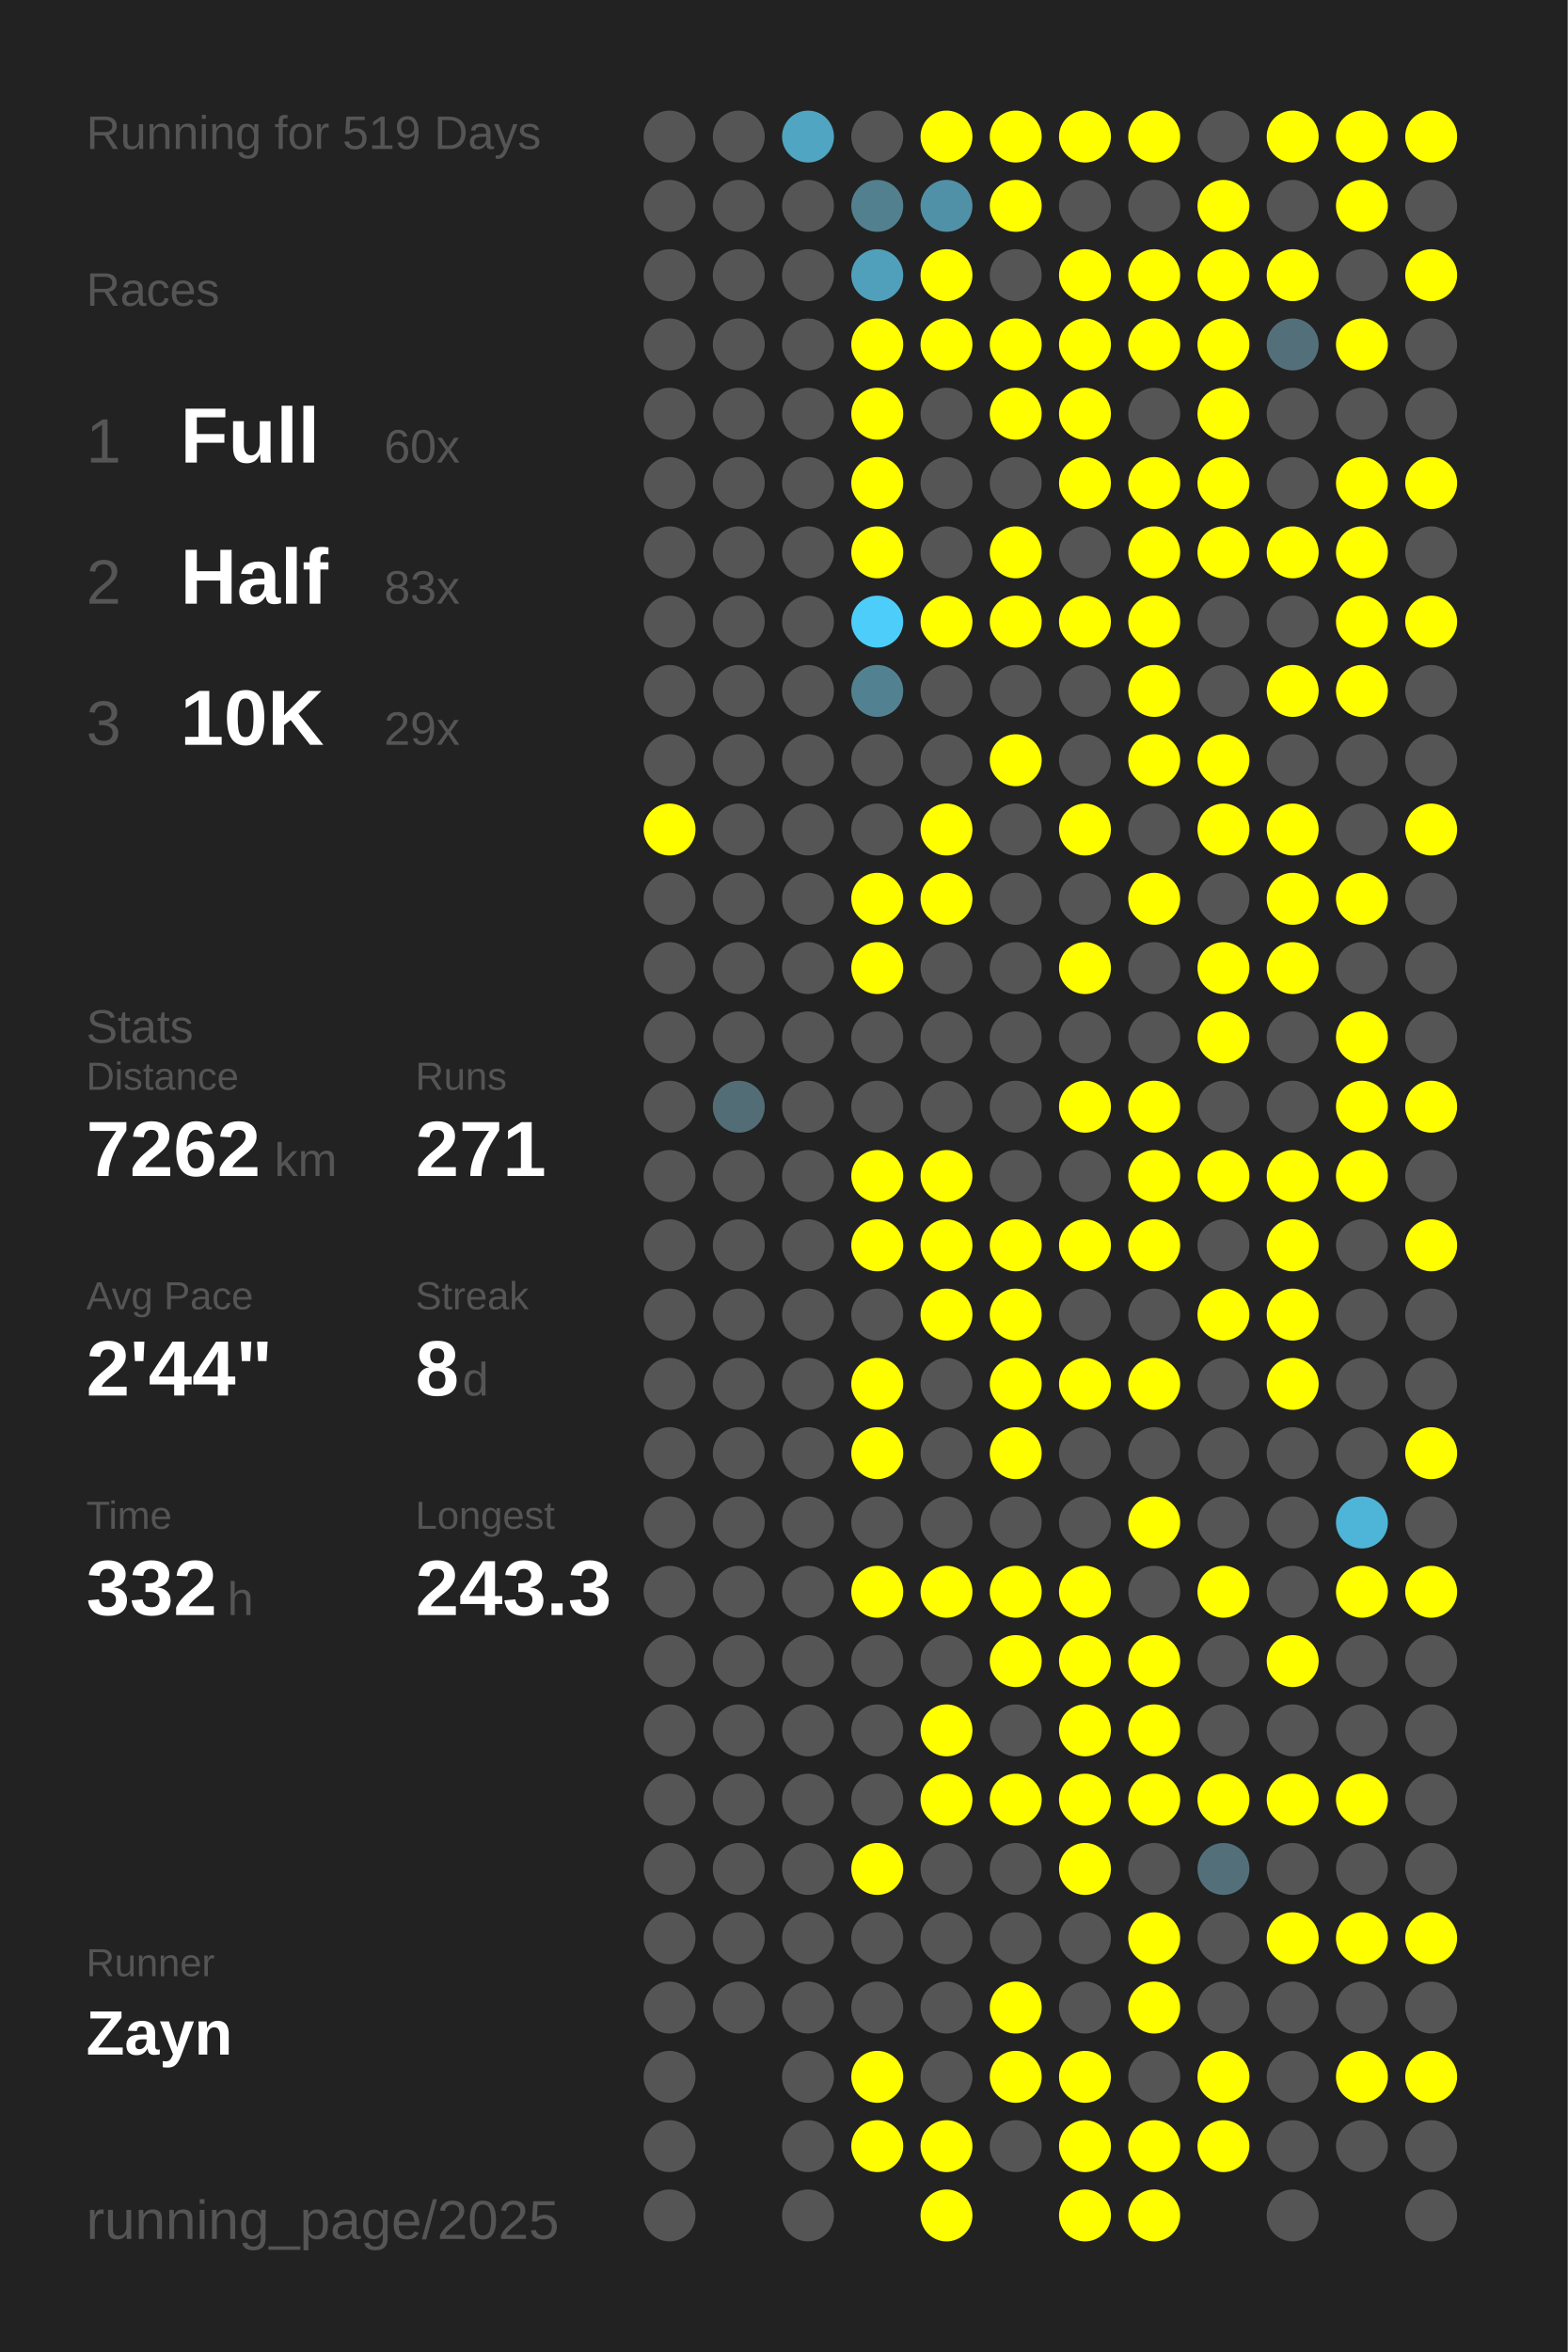
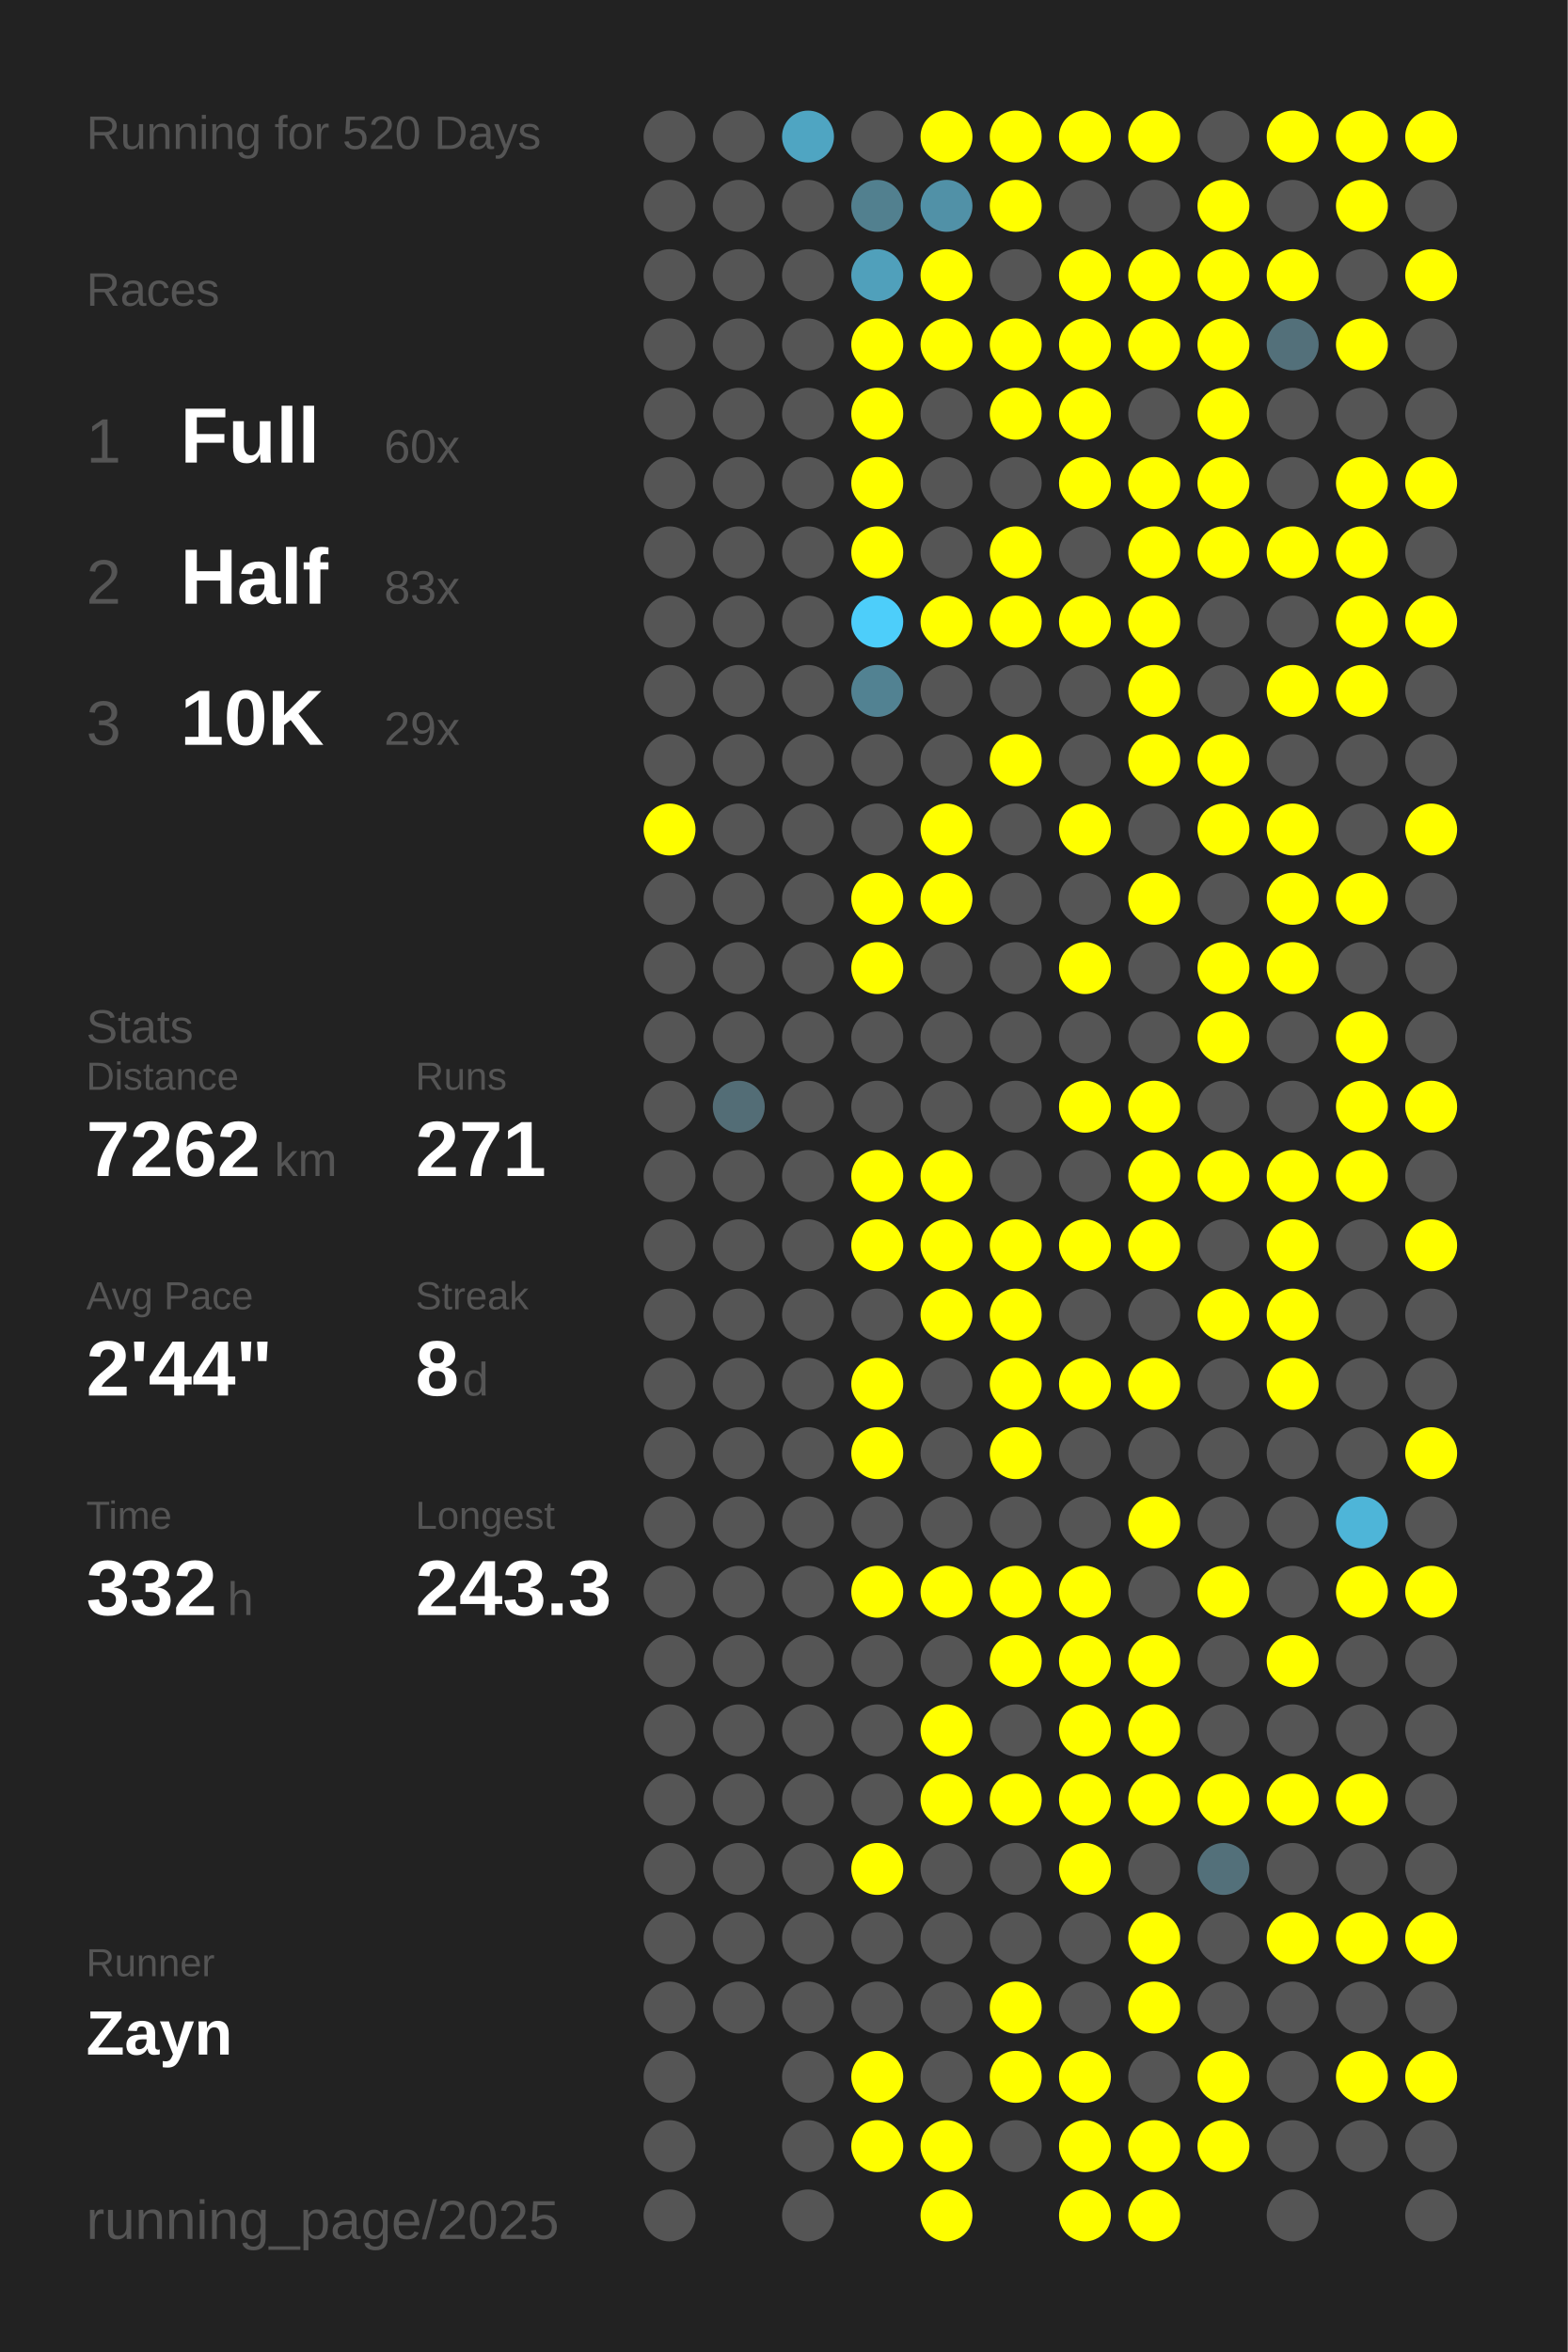
<svg xmlns="http://www.w3.org/2000/svg" baseProfile="full" height="300mm" version="1.1" viewBox="0,0,200,300" width="200mm">
  <defs />
  <rect fill="#222222" height="300" width="200" x="0" y="0" />
-   <text fill="#555555" style="font-size:6px; font-family:Arial;" x="11" y="19">Running for 519 Days</text>
+   <text fill="#555555" style="font-size:6px; font-family:Arial;" x="11" y="19">Running for 520 Days</text>
  <text fill="#555555" style="font-size:6px; font-family:Arial;" x="11" y="39">Races</text>
  <text fill="#555555" style="font-size:8px; font-family:Arial;" x="11" y="59">1</text>
  <text fill="#FFFFFF" style="font-size:10px; font-family:Arial; font-weight:bold;" x="23" y="59">Full</text>
  <text fill="#555555" style="font-size:6px; font-family:Arial;" x="49" y="59">60x</text>
  <text fill="#555555" style="font-size:8px; font-family:Arial;" x="11" y="77">2</text>
  <text fill="#FFFFFF" style="font-size:10px; font-family:Arial; font-weight:bold;" x="23" y="77">Half</text>
  <text fill="#555555" style="font-size:6px; font-family:Arial;" x="49" y="77">83x</text>
  <text fill="#555555" style="font-size:8px; font-family:Arial;" x="11" y="95">3</text>
  <text fill="#FFFFFF" style="font-size:10px; font-family:Arial; font-weight:bold;" x="23" y="95">10K</text>
  <text fill="#555555" style="font-size:6px; font-family:Arial;" x="49" y="95">29x</text>
  <text fill="#555555" style="font-size:6px; font-family:Arial;" x="11" y="133">Stats</text>
  <text fill="#555555" style="font-size:5px; font-family:Arial;" x="11" y="139">Distance</text>
  <text fill="#FFFFFF" style="font-size:10px; font-family:Arial; font-weight:bold;" x="11" y="150">7262</text>
  <text fill="#555555" style="font-size:6px; font-family:Arial;" x="35" y="150">km</text>
  <text fill="#555555" style="font-size:5px; font-family:Arial;" x="53" y="139">Runs</text>
  <text fill="#FFFFFF" style="font-size:10px; font-family:Arial; font-weight:bold;" x="53" y="150">271</text>
  <text fill="#555555" style="font-size:5px; font-family:Arial;" x="11" y="167">Avg Pace</text>
  <text fill="#FFFFFF" style="font-size:10px; font-family:Arial; font-weight:bold;" x="11" y="178">2'44"</text>
  <text fill="#555555" style="font-size:5px; font-family:Arial;" x="53" y="167">Streak</text>
  <text fill="#FFFFFF" style="font-size:10px; font-family:Arial; font-weight:bold;" x="53" y="178">8</text>
  <text fill="#555555" style="font-size:6px; font-family:Arial;" x="59" y="178">d</text>
  <text fill="#555555" style="font-size:5px; font-family:Arial;" x="11" y="195">Time</text>
  <text fill="#FFFFFF" style="font-size:10px; font-family:Arial; font-weight:bold;" x="11" y="206">332</text>
  <text fill="#555555" style="font-size:6px; font-family:Arial;" x="29" y="206">h</text>
  <text fill="#555555" style="font-size:5px; font-family:Arial;" x="53" y="195">Longest</text>
  <text fill="#FFFFFF" style="font-size:10px; font-family:Arial; font-weight:bold;" x="53" y="206">243.3</text>
  <text fill="#555555" style="font-size:5px; font-family:Arial;" x="11" y="252.065">Runner</text>
  <text fill="#FFFFFF" style="font-size:8px; font-family:Arial; font-weight:bold;" x="11" y="262.065">Zayn</text>
  <text fill="#555555" style="font-size:7px; font-family:Arial;" x="11" y="285.581">running_page/2025</text>
  <circle cx="85.417" cy="17.419" fill="#555555" r="3.312" />
  <circle cx="85.417" cy="26.258" fill="#555555" r="3.312" />
  <circle cx="85.417" cy="35.097" fill="#555555" r="3.312" />
  <circle cx="85.417" cy="43.935" fill="#555555" r="3.312" />
  <circle cx="85.417" cy="52.774" fill="#555555" r="3.312" />
  <circle cx="85.417" cy="61.613" fill="#555555" r="3.312" />
  <circle cx="85.417" cy="70.452" fill="#555555" r="3.312" />
  <circle cx="85.417" cy="79.29" fill="#555555" r="3.312" />
  <circle cx="85.417" cy="88.129" fill="#555555" r="3.312" />
  <circle cx="85.417" cy="96.968" fill="#555555" r="3.312" />
  <circle cx="85.417" cy="105.806" fill="#FFFF00" r="3.312" />
  <circle cx="85.417" cy="114.645" fill="#555555" r="3.312" />
  <circle cx="85.417" cy="123.484" fill="#555555" r="3.312" />
  <circle cx="85.417" cy="132.323" fill="#555555" r="3.312" />
  <circle cx="85.417" cy="141.161" fill="#555555" r="3.312" />
  <circle cx="85.417" cy="150" fill="#555555" r="3.312" />
  <circle cx="85.417" cy="158.839" fill="#555555" r="3.312" />
  <circle cx="85.417" cy="167.677" fill="#555555" r="3.312" />
  <circle cx="85.417" cy="176.516" fill="#555555" r="3.312" />
  <circle cx="85.417" cy="185.355" fill="#555555" r="3.312" />
  <circle cx="85.417" cy="194.194" fill="#555555" r="3.312" />
  <circle cx="85.417" cy="203.032" fill="#555555" r="3.312" />
  <circle cx="85.417" cy="211.871" fill="#555555" r="3.312" />
  <circle cx="85.417" cy="220.71" fill="#555555" r="3.312" />
  <circle cx="85.417" cy="229.548" fill="#555555" r="3.312" />
  <circle cx="85.417" cy="238.387" fill="#555555" r="3.312" />
  <circle cx="85.417" cy="247.226" fill="#555555" r="3.312" />
  <circle cx="85.417" cy="256.065" fill="#555555" r="3.312" />
  <circle cx="85.417" cy="264.903" fill="#555555" r="3.312" />
  <circle cx="85.417" cy="273.742" fill="#555555" r="3.312" />
  <circle cx="85.417" cy="282.581" fill="#555555" r="3.312" />
  <circle cx="94.25" cy="17.419" fill="#555555" r="3.312" />
  <circle cx="94.25" cy="26.258" fill="#555555" r="3.312" />
  <circle cx="94.25" cy="35.097" fill="#555555" r="3.312" />
  <circle cx="94.25" cy="43.935" fill="#555555" r="3.312" />
  <circle cx="94.25" cy="52.774" fill="#555555" r="3.312" />
  <circle cx="94.25" cy="61.613" fill="#555555" r="3.312" />
  <circle cx="94.25" cy="70.452" fill="#555555" r="3.312" />
  <circle cx="94.25" cy="79.29" fill="#555555" r="3.312" />
  <circle cx="94.25" cy="88.129" fill="#555555" r="3.312" />
  <circle cx="94.25" cy="96.968" fill="#555555" r="3.312" />
  <circle cx="94.25" cy="105.806" fill="#555555" r="3.312" />
  <circle cx="94.25" cy="114.645" fill="#555555" r="3.312" />
  <circle cx="94.25" cy="123.484" fill="#555555" r="3.312" />
  <circle cx="94.25" cy="132.323" fill="#555555" r="3.312" />
  <circle cx="94.25" cy="141.161" fill="#536d76" r="3.312" />
  <circle cx="94.25" cy="150" fill="#555555" r="3.312" />
  <circle cx="94.25" cy="158.839" fill="#555555" r="3.312" />
  <circle cx="94.25" cy="167.677" fill="#555555" r="3.312" />
  <circle cx="94.25" cy="176.516" fill="#555555" r="3.312" />
  <circle cx="94.25" cy="185.355" fill="#555555" r="3.312" />
  <circle cx="94.25" cy="194.194" fill="#555555" r="3.312" />
  <circle cx="94.25" cy="203.032" fill="#555555" r="3.312" />
  <circle cx="94.25" cy="211.871" fill="#555555" r="3.312" />
  <circle cx="94.25" cy="220.71" fill="#555555" r="3.312" />
  <circle cx="94.25" cy="229.548" fill="#555555" r="3.312" />
  <circle cx="94.25" cy="238.387" fill="#555555" r="3.312" />
  <circle cx="94.25" cy="247.226" fill="#555555" r="3.312" />
  <circle cx="94.25" cy="256.065" fill="#555555" r="3.312" />
  <circle cx="103.083" cy="17.419" fill="#4fa5c2" r="3.312" />
  <circle cx="103.083" cy="26.258" fill="#555555" r="3.312" />
  <circle cx="103.083" cy="35.097" fill="#555555" r="3.312" />
  <circle cx="103.083" cy="43.935" fill="#555555" r="3.312" />
  <circle cx="103.083" cy="52.774" fill="#555555" r="3.312" />
  <circle cx="103.083" cy="61.613" fill="#555555" r="3.312" />
  <circle cx="103.083" cy="70.452" fill="#555555" r="3.312" />
  <circle cx="103.083" cy="79.29" fill="#555555" r="3.312" />
  <circle cx="103.083" cy="88.129" fill="#555555" r="3.312" />
  <circle cx="103.083" cy="96.968" fill="#555555" r="3.312" />
  <circle cx="103.083" cy="105.806" fill="#555555" r="3.312" />
  <circle cx="103.083" cy="114.645" fill="#555555" r="3.312" />
  <circle cx="103.083" cy="123.484" fill="#555555" r="3.312" />
  <circle cx="103.083" cy="132.323" fill="#555555" r="3.312" />
  <circle cx="103.083" cy="141.161" fill="#555555" r="3.312" />
  <circle cx="103.083" cy="150" fill="#555555" r="3.312" />
  <circle cx="103.083" cy="158.839" fill="#555555" r="3.312" />
  <circle cx="103.083" cy="167.677" fill="#555555" r="3.312" />
  <circle cx="103.083" cy="176.516" fill="#555555" r="3.312" />
  <circle cx="103.083" cy="185.355" fill="#555555" r="3.312" />
  <circle cx="103.083" cy="194.194" fill="#555555" r="3.312" />
  <circle cx="103.083" cy="203.032" fill="#555555" r="3.312" />
  <circle cx="103.083" cy="211.871" fill="#555555" r="3.312" />
  <circle cx="103.083" cy="220.71" fill="#555555" r="3.312" />
  <circle cx="103.083" cy="229.548" fill="#555555" r="3.312" />
  <circle cx="103.083" cy="238.387" fill="#555555" r="3.312" />
  <circle cx="103.083" cy="247.226" fill="#555555" r="3.312" />
  <circle cx="103.083" cy="256.065" fill="#555555" r="3.312" />
  <circle cx="103.083" cy="264.903" fill="#555555" r="3.312" />
  <circle cx="103.083" cy="273.742" fill="#555555" r="3.312" />
  <circle cx="103.083" cy="282.581" fill="#555555" r="3.312" />
  <circle cx="111.917" cy="17.419" fill="#555555" r="3.312" />
  <circle cx="111.917" cy="26.258" fill="#52808f" r="3.312" />
  <circle cx="111.917" cy="35.097" fill="#50a0bb" r="3.312" />
  <circle cx="111.917" cy="43.935" fill="#FFFF00" r="3.312" />
  <circle cx="111.917" cy="52.774" fill="#FFFF00" r="3.312" />
  <circle cx="111.917" cy="61.613" fill="#FFFF00" r="3.312" />
  <circle cx="111.917" cy="70.452" fill="#FFFF00" r="3.312" />
  <circle cx="111.917" cy="79.29" fill="#4dcefa" r="3.312" />
  <circle cx="111.917" cy="88.129" fill="#528292" r="3.312" />
  <circle cx="111.917" cy="96.968" fill="#555555" r="3.312" />
  <circle cx="111.917" cy="105.806" fill="#555555" r="3.312" />
  <circle cx="111.917" cy="114.645" fill="#FFFF00" r="3.312" />
  <circle cx="111.917" cy="123.484" fill="#FFFF00" r="3.312" />
  <circle cx="111.917" cy="132.323" fill="#555555" r="3.312" />
  <circle cx="111.917" cy="141.161" fill="#555555" r="3.312" />
  <circle cx="111.917" cy="150" fill="#FFFF00" r="3.312" />
  <circle cx="111.917" cy="158.839" fill="#FFFF00" r="3.312" />
  <circle cx="111.917" cy="167.677" fill="#555555" r="3.312" />
  <circle cx="111.917" cy="176.516" fill="#FFFF00" r="3.312" />
  <circle cx="111.917" cy="185.355" fill="#FFFF00" r="3.312" />
  <circle cx="111.917" cy="194.194" fill="#555555" r="3.312" />
  <circle cx="111.917" cy="203.032" fill="#FFFF00" r="3.312" />
  <circle cx="111.917" cy="211.871" fill="#555555" r="3.312" />
  <circle cx="111.917" cy="220.71" fill="#555555" r="3.312" />
  <circle cx="111.917" cy="229.548" fill="#555555" r="3.312" />
  <circle cx="111.917" cy="238.387" fill="#FFFF00" r="3.312" />
  <circle cx="111.917" cy="247.226" fill="#555555" r="3.312" />
  <circle cx="111.917" cy="256.065" fill="#555555" r="3.312" />
  <circle cx="111.917" cy="264.903" fill="#FFFF00" r="3.312" />
  <circle cx="111.917" cy="273.742" fill="#FFFF00" r="3.312" />
  <circle cx="120.75" cy="17.419" fill="#FFFF00" r="3.312" />
  <circle cx="120.75" cy="26.258" fill="#5191a7" r="3.312" />
  <circle cx="120.75" cy="35.097" fill="#FFFF00" r="3.312" />
  <circle cx="120.75" cy="43.935" fill="#FFFF00" r="3.312" />
  <circle cx="120.75" cy="52.774" fill="#555555" r="3.312" />
  <circle cx="120.75" cy="61.613" fill="#555555" r="3.312" />
  <circle cx="120.75" cy="70.452" fill="#555555" r="3.312" />
  <circle cx="120.75" cy="79.29" fill="#FFFF00" r="3.312" />
  <circle cx="120.75" cy="88.129" fill="#555555" r="3.312" />
  <circle cx="120.75" cy="96.968" fill="#555555" r="3.312" />
  <circle cx="120.75" cy="105.806" fill="#FFFF00" r="3.312" />
  <circle cx="120.75" cy="114.645" fill="#FFFF00" r="3.312" />
  <circle cx="120.75" cy="123.484" fill="#555555" r="3.312" />
  <circle cx="120.75" cy="132.323" fill="#555555" r="3.312" />
  <circle cx="120.75" cy="141.161" fill="#555555" r="3.312" />
  <circle cx="120.75" cy="150" fill="#FFFF00" r="3.312" />
  <circle cx="120.75" cy="158.839" fill="#FFFF00" r="3.312" />
  <circle cx="120.75" cy="167.677" fill="#FFFF00" r="3.312" />
  <circle cx="120.75" cy="176.516" fill="#555555" r="3.312" />
  <circle cx="120.75" cy="185.355" fill="#555555" r="3.312" />
  <circle cx="120.75" cy="194.194" fill="#555555" r="3.312" />
  <circle cx="120.75" cy="203.032" fill="#FFFF00" r="3.312" />
  <circle cx="120.75" cy="211.871" fill="#555555" r="3.312" />
  <circle cx="120.75" cy="220.71" fill="#FFFF00" r="3.312" />
  <circle cx="120.75" cy="229.548" fill="#FFFF00" r="3.312" />
  <circle cx="120.75" cy="238.387" fill="#555555" r="3.312" />
  <circle cx="120.75" cy="247.226" fill="#555555" r="3.312" />
  <circle cx="120.75" cy="256.065" fill="#555555" r="3.312" />
  <circle cx="120.75" cy="264.903" fill="#555555" r="3.312" />
  <circle cx="120.75" cy="273.742" fill="#FFFF00" r="3.312" />
  <circle cx="120.75" cy="282.581" fill="#FFFF00" r="3.312" />
  <circle cx="129.583" cy="17.419" fill="#FFFF00" r="3.312" />
  <circle cx="129.583" cy="26.258" fill="#FFFF00" r="3.312" />
  <circle cx="129.583" cy="35.097" fill="#555555" r="3.312" />
  <circle cx="129.583" cy="43.935" fill="#FFFF00" r="3.312" />
  <circle cx="129.583" cy="52.774" fill="#FFFF00" r="3.312" />
  <circle cx="129.583" cy="61.613" fill="#555555" r="3.312" />
  <circle cx="129.583" cy="70.452" fill="#FFFF00" r="3.312" />
  <circle cx="129.583" cy="79.29" fill="#FFFF00" r="3.312" />
  <circle cx="129.583" cy="88.129" fill="#555555" r="3.312" />
  <circle cx="129.583" cy="96.968" fill="#FFFF00" r="3.312" />
  <circle cx="129.583" cy="105.806" fill="#555555" r="3.312" />
  <circle cx="129.583" cy="114.645" fill="#555555" r="3.312" />
  <circle cx="129.583" cy="123.484" fill="#555555" r="3.312" />
  <circle cx="129.583" cy="132.323" fill="#555555" r="3.312" />
  <circle cx="129.583" cy="141.161" fill="#555555" r="3.312" />
  <circle cx="129.583" cy="150" fill="#555555" r="3.312" />
  <circle cx="129.583" cy="158.839" fill="#FFFF00" r="3.312" />
  <circle cx="129.583" cy="167.677" fill="#FFFF00" r="3.312" />
  <circle cx="129.583" cy="176.516" fill="#FFFF00" r="3.312" />
  <circle cx="129.583" cy="185.355" fill="#FFFF00" r="3.312" />
  <circle cx="129.583" cy="194.194" fill="#555555" r="3.312" />
  <circle cx="129.583" cy="203.032" fill="#FFFF00" r="3.312" />
  <circle cx="129.583" cy="211.871" fill="#FFFF00" r="3.312" />
  <circle cx="129.583" cy="220.71" fill="#555555" r="3.312" />
  <circle cx="129.583" cy="229.548" fill="#FFFF00" r="3.312" />
  <circle cx="129.583" cy="238.387" fill="#555555" r="3.312" />
  <circle cx="129.583" cy="247.226" fill="#555555" r="3.312" />
  <circle cx="129.583" cy="256.065" fill="#FFFF00" r="3.312" />
  <circle cx="129.583" cy="264.903" fill="#FFFF00" r="3.312" />
  <circle cx="129.583" cy="273.742" fill="#555555" r="3.312" />
  <circle cx="138.417" cy="17.419" fill="#FFFF00" r="3.312" />
  <circle cx="138.417" cy="26.258" fill="#555555" r="3.312" />
  <circle cx="138.417" cy="35.097" fill="#FFFF00" r="3.312" />
  <circle cx="138.417" cy="43.935" fill="#FFFF00" r="3.312" />
  <circle cx="138.417" cy="52.774" fill="#FFFF00" r="3.312" />
  <circle cx="138.417" cy="61.613" fill="#FFFF00" r="3.312" />
  <circle cx="138.417" cy="70.452" fill="#555555" r="3.312" />
  <circle cx="138.417" cy="79.29" fill="#FFFF00" r="3.312" />
  <circle cx="138.417" cy="88.129" fill="#555555" r="3.312" />
  <circle cx="138.417" cy="96.968" fill="#555555" r="3.312" />
  <circle cx="138.417" cy="105.806" fill="#FFFF00" r="3.312" />
  <circle cx="138.417" cy="114.645" fill="#555555" r="3.312" />
  <circle cx="138.417" cy="123.484" fill="#FFFF00" r="3.312" />
  <circle cx="138.417" cy="132.323" fill="#555555" r="3.312" />
  <circle cx="138.417" cy="141.161" fill="#FFFF00" r="3.312" />
  <circle cx="138.417" cy="150" fill="#555555" r="3.312" />
  <circle cx="138.417" cy="158.839" fill="#FFFF00" r="3.312" />
  <circle cx="138.417" cy="167.677" fill="#555555" r="3.312" />
  <circle cx="138.417" cy="176.516" fill="#FFFF00" r="3.312" />
  <circle cx="138.417" cy="185.355" fill="#555555" r="3.312" />
  <circle cx="138.417" cy="194.194" fill="#555555" r="3.312" />
  <circle cx="138.417" cy="203.032" fill="#FFFF00" r="3.312" />
  <circle cx="138.417" cy="211.871" fill="#FFFF00" r="3.312" />
  <circle cx="138.417" cy="220.71" fill="#FFFF00" r="3.312" />
  <circle cx="138.417" cy="229.548" fill="#FFFF00" r="3.312" />
  <circle cx="138.417" cy="238.387" fill="#FFFF00" r="3.312" />
  <circle cx="138.417" cy="247.226" fill="#555555" r="3.312" />
  <circle cx="138.417" cy="256.065" fill="#555555" r="3.312" />
  <circle cx="138.417" cy="264.903" fill="#FFFF00" r="3.312" />
  <circle cx="138.417" cy="273.742" fill="#FFFF00" r="3.312" />
  <circle cx="138.417" cy="282.581" fill="#FFFF00" r="3.312" />
  <circle cx="147.25" cy="17.419" fill="#FFFF00" r="3.312" />
  <circle cx="147.25" cy="26.258" fill="#555555" r="3.312" />
  <circle cx="147.25" cy="35.097" fill="#FFFF00" r="3.312" />
  <circle cx="147.25" cy="43.935" fill="#FFFF00" r="3.312" />
  <circle cx="147.25" cy="52.774" fill="#555555" r="3.312" />
  <circle cx="147.25" cy="61.613" fill="#FFFF00" r="3.312" />
  <circle cx="147.25" cy="70.452" fill="#FFFF00" r="3.312" />
  <circle cx="147.25" cy="79.29" fill="#FFFF00" r="3.312" />
  <circle cx="147.25" cy="88.129" fill="#FFFF00" r="3.312" />
  <circle cx="147.25" cy="96.968" fill="#FFFF00" r="3.312" />
  <circle cx="147.25" cy="105.806" fill="#555555" r="3.312" />
  <circle cx="147.25" cy="114.645" fill="#FFFF00" r="3.312" />
  <circle cx="147.25" cy="123.484" fill="#555555" r="3.312" />
  <circle cx="147.25" cy="132.323" fill="#555555" r="3.312" />
  <circle cx="147.25" cy="141.161" fill="#FFFF00" r="3.312" />
  <circle cx="147.25" cy="150" fill="#FFFF00" r="3.312" />
  <circle cx="147.25" cy="158.839" fill="#FFFF00" r="3.312" />
  <circle cx="147.25" cy="167.677" fill="#555555" r="3.312" />
  <circle cx="147.25" cy="176.516" fill="#FFFF00" r="3.312" />
  <circle cx="147.25" cy="185.355" fill="#555555" r="3.312" />
  <circle cx="147.25" cy="194.194" fill="#FFFF00" r="3.312" />
  <circle cx="147.25" cy="203.032" fill="#555555" r="3.312" />
  <circle cx="147.25" cy="211.871" fill="#FFFF00" r="3.312" />
  <circle cx="147.25" cy="220.71" fill="#FFFF00" r="3.312" />
  <circle cx="147.25" cy="229.548" fill="#FFFF00" r="3.312" />
  <circle cx="147.25" cy="238.387" fill="#555555" r="3.312" />
  <circle cx="147.25" cy="247.226" fill="#FFFF00" r="3.312" />
  <circle cx="147.25" cy="256.065" fill="#FFFF00" r="3.312" />
  <circle cx="147.25" cy="264.903" fill="#555555" r="3.312" />
  <circle cx="147.25" cy="273.742" fill="#FFFF00" r="3.312" />
  <circle cx="147.25" cy="282.581" fill="#FFFF00" r="3.312" />
  <circle cx="156.083" cy="17.419" fill="#555555" r="3.312" />
  <circle cx="156.083" cy="26.258" fill="#FFFF00" r="3.312" />
  <circle cx="156.083" cy="35.097" fill="#FFFF00" r="3.312" />
  <circle cx="156.083" cy="43.935" fill="#FFFF00" r="3.312" />
  <circle cx="156.083" cy="52.774" fill="#FFFF00" r="3.312" />
  <circle cx="156.083" cy="61.613" fill="#FFFF00" r="3.312" />
  <circle cx="156.083" cy="70.452" fill="#FFFF00" r="3.312" />
  <circle cx="156.083" cy="79.29" fill="#555555" r="3.312" />
  <circle cx="156.083" cy="88.129" fill="#555555" r="3.312" />
  <circle cx="156.083" cy="96.968" fill="#FFFF00" r="3.312" />
  <circle cx="156.083" cy="105.806" fill="#FFFF00" r="3.312" />
  <circle cx="156.083" cy="114.645" fill="#555555" r="3.312" />
  <circle cx="156.083" cy="123.484" fill="#FFFF00" r="3.312" />
  <circle cx="156.083" cy="132.323" fill="#FFFF00" r="3.312" />
  <circle cx="156.083" cy="141.161" fill="#555555" r="3.312" />
  <circle cx="156.083" cy="150" fill="#FFFF00" r="3.312" />
  <circle cx="156.083" cy="158.839" fill="#555555" r="3.312" />
  <circle cx="156.083" cy="167.677" fill="#FFFF00" r="3.312" />
  <circle cx="156.083" cy="176.516" fill="#555555" r="3.312" />
  <circle cx="156.083" cy="185.355" fill="#555555" r="3.312" />
  <circle cx="156.083" cy="194.194" fill="#555555" r="3.312" />
  <circle cx="156.083" cy="203.032" fill="#FFFF00" r="3.312" />
  <circle cx="156.083" cy="211.871" fill="#555555" r="3.312" />
  <circle cx="156.083" cy="220.71" fill="#555555" r="3.312" />
  <circle cx="156.083" cy="229.548" fill="#FFFF00" r="3.312" />
  <circle cx="156.083" cy="238.387" fill="#53707a" r="3.312" />
  <circle cx="156.083" cy="247.226" fill="#555555" r="3.312" />
  <circle cx="156.083" cy="256.065" fill="#555555" r="3.312" />
  <circle cx="156.083" cy="264.903" fill="#FFFF00" r="3.312" />
  <circle cx="156.083" cy="273.742" fill="#FFFF00" r="3.312" />
  <circle cx="164.917" cy="17.419" fill="#FFFF00" r="3.312" />
  <circle cx="164.917" cy="26.258" fill="#555555" r="3.312" />
  <circle cx="164.917" cy="35.097" fill="#FFFF00" r="3.312" />
  <circle cx="164.917" cy="43.935" fill="#53707a" r="3.312" />
  <circle cx="164.917" cy="52.774" fill="#555555" r="3.312" />
  <circle cx="164.917" cy="61.613" fill="#555555" r="3.312" />
  <circle cx="164.917" cy="70.452" fill="#FFFF00" r="3.312" />
  <circle cx="164.917" cy="79.29" fill="#555555" r="3.312" />
  <circle cx="164.917" cy="88.129" fill="#FFFF00" r="3.312" />
  <circle cx="164.917" cy="96.968" fill="#555555" r="3.312" />
  <circle cx="164.917" cy="105.806" fill="#FFFF00" r="3.312" />
  <circle cx="164.917" cy="114.645" fill="#FFFF00" r="3.312" />
  <circle cx="164.917" cy="123.484" fill="#FFFF00" r="3.312" />
  <circle cx="164.917" cy="132.323" fill="#555555" r="3.312" />
  <circle cx="164.917" cy="141.161" fill="#555555" r="3.312" />
  <circle cx="164.917" cy="150" fill="#FFFF00" r="3.312" />
  <circle cx="164.917" cy="158.839" fill="#FFFF00" r="3.312" />
  <circle cx="164.917" cy="167.677" fill="#FFFF00" r="3.312" />
  <circle cx="164.917" cy="176.516" fill="#FFFF00" r="3.312" />
  <circle cx="164.917" cy="185.355" fill="#555555" r="3.312" />
  <circle cx="164.917" cy="194.194" fill="#555555" r="3.312" />
  <circle cx="164.917" cy="203.032" fill="#555555" r="3.312" />
  <circle cx="164.917" cy="211.871" fill="#FFFF00" r="3.312" />
  <circle cx="164.917" cy="220.71" fill="#555555" r="3.312" />
  <circle cx="164.917" cy="229.548" fill="#FFFF00" r="3.312" />
  <circle cx="164.917" cy="238.387" fill="#555555" r="3.312" />
  <circle cx="164.917" cy="247.226" fill="#FFFF00" r="3.312" />
  <circle cx="164.917" cy="256.065" fill="#555555" r="3.312" />
  <circle cx="164.917" cy="264.903" fill="#555555" r="3.312" />
  <circle cx="164.917" cy="273.742" fill="#555555" r="3.312" />
  <circle cx="164.917" cy="282.581" fill="#555555" r="3.312" />
  <circle cx="173.75" cy="17.419" fill="#FFFF00" r="3.312" />
  <circle cx="173.75" cy="26.258" fill="#FFFF00" r="3.312" />
  <circle cx="173.75" cy="35.097" fill="#555555" r="3.312" />
  <circle cx="173.75" cy="43.935" fill="#FFFF00" r="3.312" />
  <circle cx="173.75" cy="52.774" fill="#555555" r="3.312" />
  <circle cx="173.75" cy="61.613" fill="#FFFF00" r="3.312" />
  <circle cx="173.75" cy="70.452" fill="#FFFF00" r="3.312" />
  <circle cx="173.75" cy="79.29" fill="#FFFF00" r="3.312" />
  <circle cx="173.75" cy="88.129" fill="#FFFF00" r="3.312" />
  <circle cx="173.75" cy="96.968" fill="#555555" r="3.312" />
  <circle cx="173.75" cy="105.806" fill="#555555" r="3.312" />
  <circle cx="173.75" cy="114.645" fill="#FFFF00" r="3.312" />
  <circle cx="173.75" cy="123.484" fill="#555555" r="3.312" />
  <circle cx="173.75" cy="132.323" fill="#FFFF00" r="3.312" />
  <circle cx="173.75" cy="141.161" fill="#FFFF00" r="3.312" />
  <circle cx="173.75" cy="150" fill="#FFFF00" r="3.312" />
  <circle cx="173.75" cy="158.839" fill="#555555" r="3.312" />
  <circle cx="173.75" cy="167.677" fill="#555555" r="3.312" />
  <circle cx="173.75" cy="176.516" fill="#555555" r="3.312" />
  <circle cx="173.75" cy="185.355" fill="#555555" r="3.312" />
  <circle cx="173.75" cy="194.194" fill="#4eb5d8" r="3.312" />
  <circle cx="173.75" cy="203.032" fill="#FFFF00" r="3.312" />
  <circle cx="173.75" cy="211.871" fill="#555555" r="3.312" />
  <circle cx="173.75" cy="220.71" fill="#555555" r="3.312" />
  <circle cx="173.75" cy="229.548" fill="#FFFF00" r="3.312" />
  <circle cx="173.75" cy="238.387" fill="#555555" r="3.312" />
  <circle cx="173.75" cy="247.226" fill="#FFFF00" r="3.312" />
  <circle cx="173.75" cy="256.065" fill="#555555" r="3.312" />
  <circle cx="173.75" cy="264.903" fill="#FFFF00" r="3.312" />
  <circle cx="173.75" cy="273.742" fill="#555555" r="3.312" />
  <circle cx="182.583" cy="17.419" fill="#FFFF00" r="3.312" />
  <circle cx="182.583" cy="26.258" fill="#555555" r="3.312" />
  <circle cx="182.583" cy="35.097" fill="#FFFF00" r="3.312" />
  <circle cx="182.583" cy="43.935" fill="#555555" r="3.312" />
  <circle cx="182.583" cy="52.774" fill="#555555" r="3.312" />
  <circle cx="182.583" cy="61.613" fill="#FFFF00" r="3.312" />
  <circle cx="182.583" cy="70.452" fill="#555555" r="3.312" />
  <circle cx="182.583" cy="79.29" fill="#FFFF00" r="3.312" />
  <circle cx="182.583" cy="88.129" fill="#555555" r="3.312" />
  <circle cx="182.583" cy="96.968" fill="#555555" r="3.312" />
  <circle cx="182.583" cy="105.806" fill="#FFFF00" r="3.312" />
  <circle cx="182.583" cy="114.645" fill="#555555" r="3.312" />
  <circle cx="182.583" cy="123.484" fill="#555555" r="3.312" />
  <circle cx="182.583" cy="132.323" fill="#555555" r="3.312" />
  <circle cx="182.583" cy="141.161" fill="#FFFF00" r="3.312" />
  <circle cx="182.583" cy="150" fill="#555555" r="3.312" />
  <circle cx="182.583" cy="158.839" fill="#FFFF00" r="3.312" />
  <circle cx="182.583" cy="167.677" fill="#555555" r="3.312" />
  <circle cx="182.583" cy="176.516" fill="#555555" r="3.312" />
  <circle cx="182.583" cy="185.355" fill="#FFFF00" r="3.312" />
  <circle cx="182.583" cy="194.194" fill="#555555" r="3.312" />
  <circle cx="182.583" cy="203.032" fill="#FFFF00" r="3.312" />
  <circle cx="182.583" cy="211.871" fill="#555555" r="3.312" />
  <circle cx="182.583" cy="220.71" fill="#555555" r="3.312" />
  <circle cx="182.583" cy="229.548" fill="#555555" r="3.312" />
  <circle cx="182.583" cy="238.387" fill="#555555" r="3.312" />
  <circle cx="182.583" cy="247.226" fill="#FFFF00" r="3.312" />
  <circle cx="182.583" cy="256.065" fill="#555555" r="3.312" />
  <circle cx="182.583" cy="264.903" fill="#FFFF00" r="3.312" />
  <circle cx="182.583" cy="273.742" fill="#555555" r="3.312" />
  <circle cx="182.583" cy="282.581" fill="#555555" r="3.312" />
</svg>
